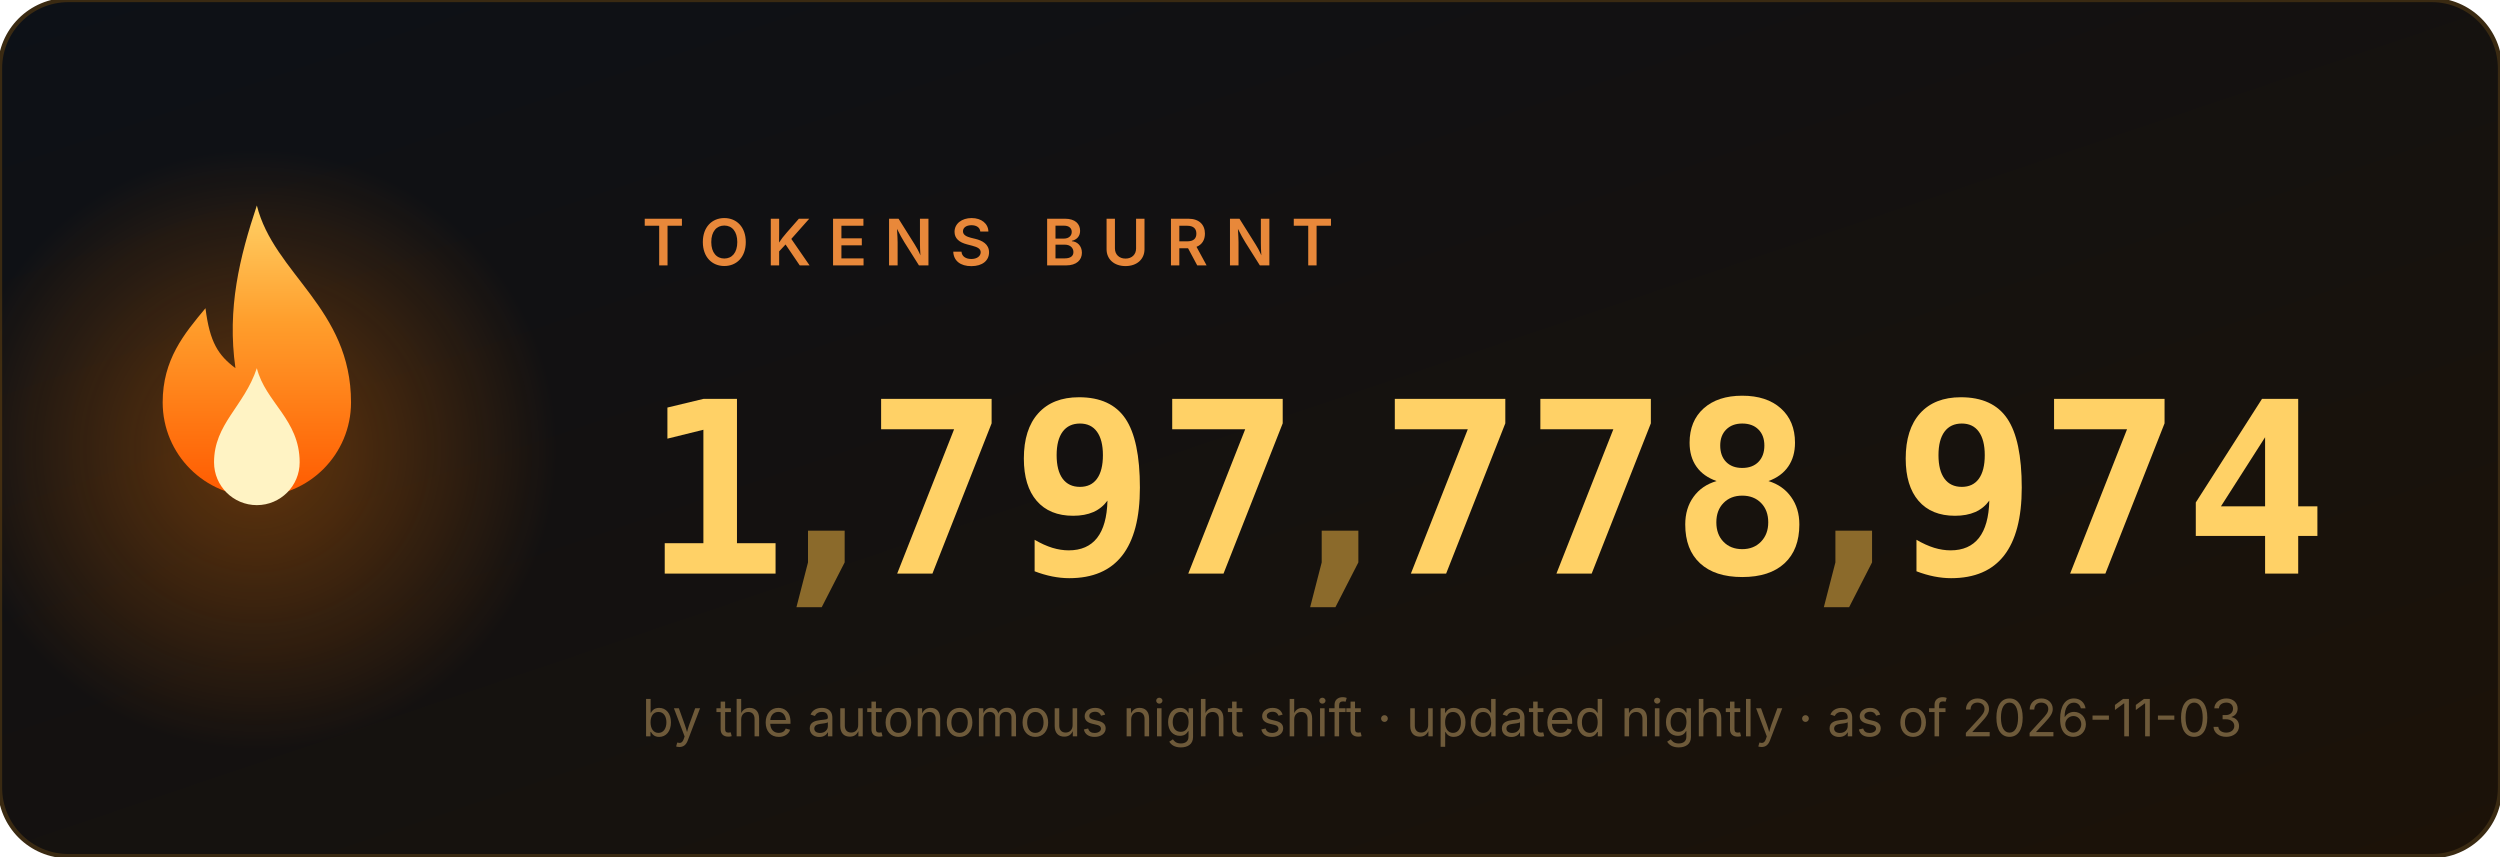
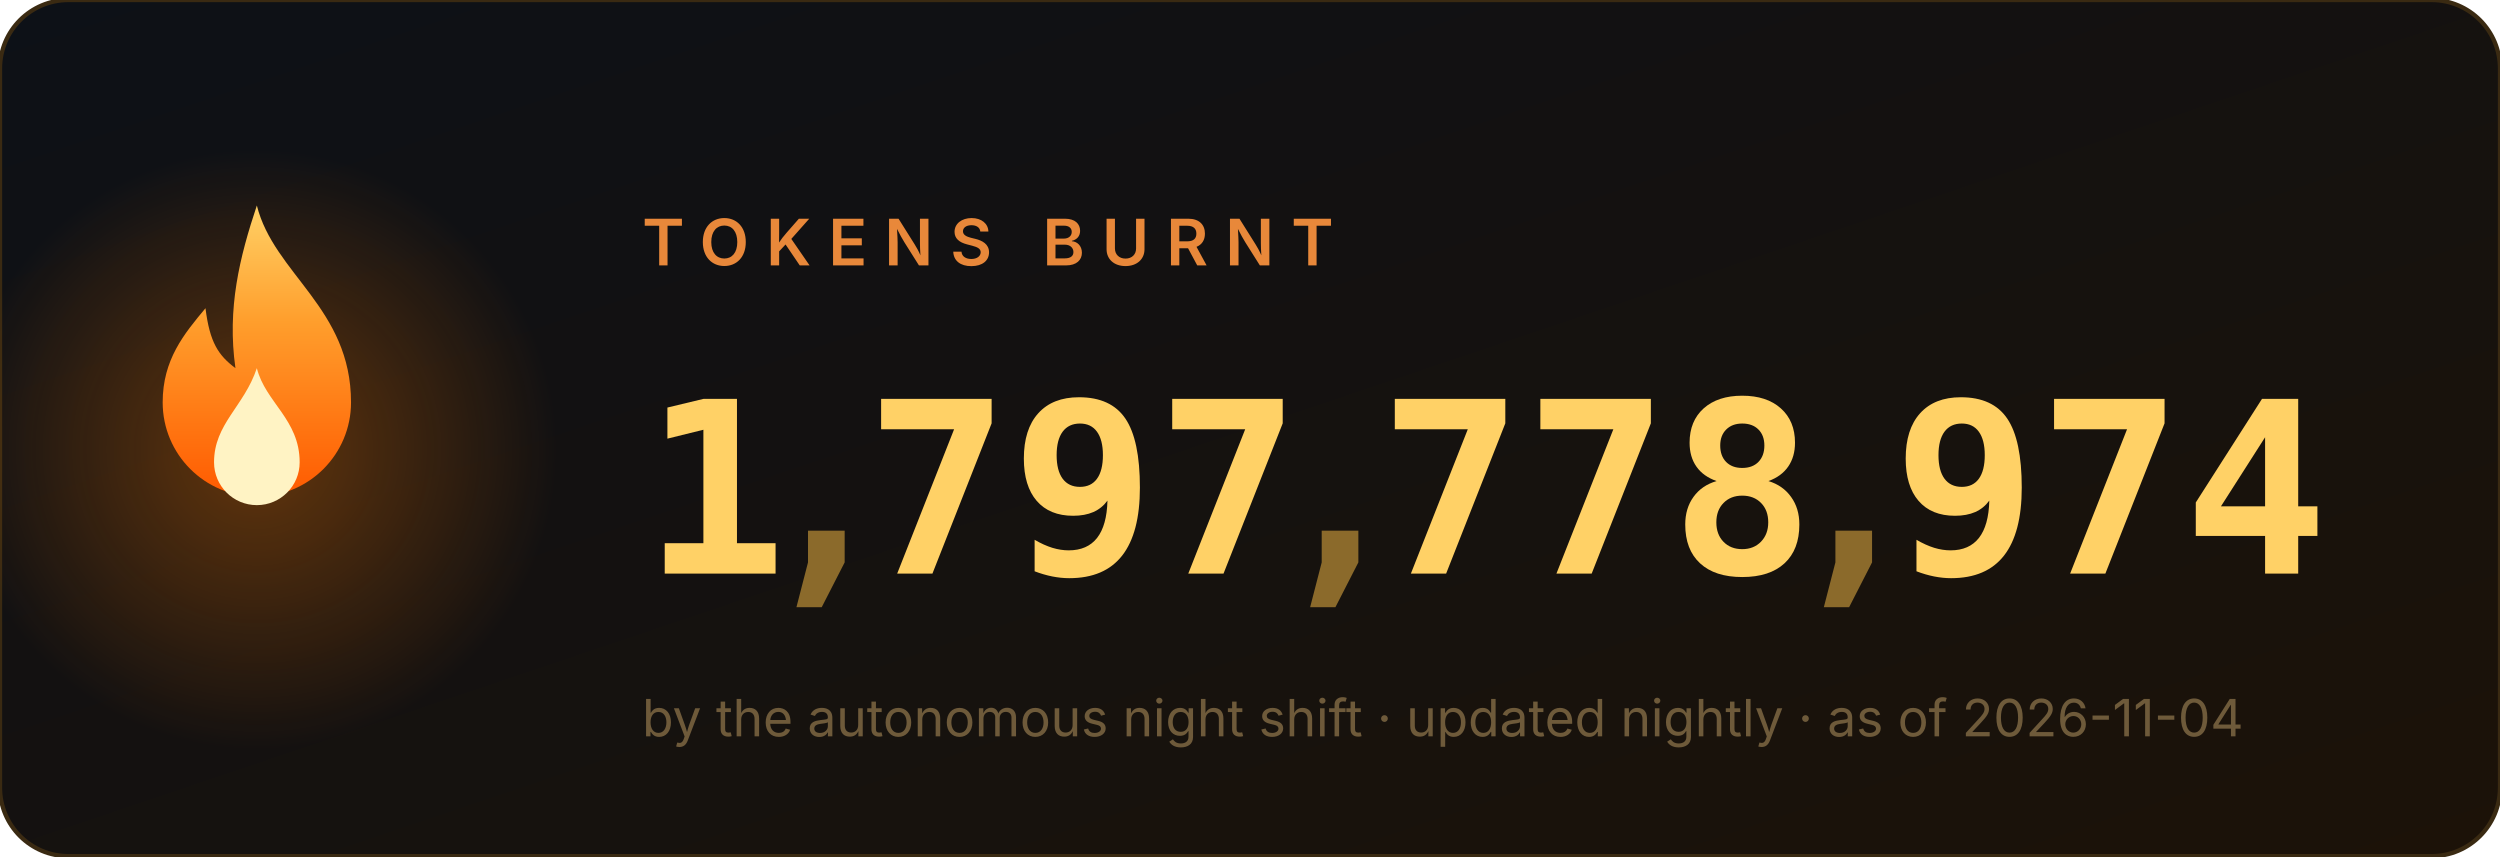
<svg xmlns="http://www.w3.org/2000/svg" width="584" height="200" viewBox="0 0 584 200" role="img" aria-label="1,797,778,974 tokens burnt">
  <style>
.num{font:700 56px ui-monospace,'Cascadia Code',Menlo,Consolas,monospace;fill:#ffd166}
.comma{fill:#8b6a2b}
.label{font:600 15px -apple-system,'Segoe UI',sans-serif;fill:#e8883a;letter-spacing:4px}
.sub{font:400 12px -apple-system,'Segoe UI',sans-serif;fill:#6e5a3a}
</style>
  <defs>
    <linearGradient id="bg" x1="0" y1="0" x2="1" y2="1">
      <stop offset="0" stop-color="#0d1117" />
      <stop offset="1" stop-color="#1c1208" />
    </linearGradient>
    <linearGradient id="fg" x1="0" y1="1" x2="0" y2="0">
      <stop offset="0" stop-color="#ff5a00" />
      <stop offset=".6" stop-color="#ff9e2c" />
      <stop offset="1" stop-color="#ffd166" />
    </linearGradient>
    <radialGradient id="halo">
      <stop offset="0" stop-color="#ff7b00" />
      <stop offset="1" stop-color="#ff7b00" stop-opacity="0" />
    </radialGradient>
  </defs>
  <rect width="584" height="200" rx="16" fill="url(#bg)" stroke="#3a2a12" />
  <circle cx="60" cy="105" r="70" fill="url(#halo)" opacity=".35">
    <animate attributeName="opacity" values=".25;.55;.25" dur="2.2s" repeatCount="indefinite" />
  </circle>
  <g transform="translate(60,128)">
    <g>
      <animateTransform attributeName="transform" type="scale" values="1 1;.95 1.1;1 1" dur="1.6s" repeatCount="indefinite" additive="sum" calcMode="spline" keySplines=".4 0 .6 1;.4 0 .6 1" />
      <path d="M0 -80c4 16 22 24 22 46a22 22 0 1 1-44 0c0-10 5-16 10-22 1 8 3 11 7 14-2-14 1-26 5-38z" fill="url(#fg)" />
      <path d="M0 -42c2 8 10 12 10 22a10 10 0 1 1-20 0c0-9 7-13 10-22z" fill="#fff3c4">
        <animateTransform attributeName="transform" type="scale" values="1 1;1.06 .92;1 1" dur="1.1s" repeatCount="indefinite" additive="sum" calcMode="spline" keySplines=".4 0 .6 1;.4 0 .6 1" />
      </path>
    </g>
  </g>
  <text x="150" y="62" class="label">TOKENS BURNT</text>
  <svg x="150" y="84" width="34" height="64" viewBox="0 0 34 64">
    <g transform="translate(0,-64)">
      <g>
        <animateTransform attributeName="transform" type="translate" values="0 64;0 64;0 0" keyTimes="0;0.000;1" dur="0.97s" begin="0s" fill="freeze" additive="sum" calcMode="spline" keySplines="0 0 1 1;.2 .7 .3 1" />
        <text x="17" y="50" class="num" text-anchor="middle">0</text>
        <text x="17" y="114" class="num" text-anchor="middle">1</text>
        <text x="17" y="178" class="num" text-anchor="middle">2</text>
        <text x="17" y="242" class="num" text-anchor="middle">3</text>
        <text x="17" y="306" class="num" text-anchor="middle">4</text>
        <text x="17" y="370" class="num" text-anchor="middle">5</text>
        <text x="17" y="434" class="num" text-anchor="middle">6</text>
        <text x="17" y="498" class="num" text-anchor="middle">7</text>
        <text x="17" y="562" class="num" text-anchor="middle">8</text>
        <text x="17" y="626" class="num" text-anchor="middle">9</text>
      </g>
    </g>
  </svg>
  <text x="193" y="134" class="num comma" text-anchor="middle">,</text>
  <svg x="202" y="84" width="34" height="64" viewBox="0 0 34 64">
    <g transform="translate(0,-448)">
      <g>
        <animateTransform attributeName="transform" type="translate" values="0 448;0 448;0 0" keyTimes="0;0.147;1" dur="1.63s" begin="0s" fill="freeze" additive="sum" calcMode="spline" keySplines="0 0 1 1;.2 .7 .3 1" />
        <text x="17" y="50" class="num" text-anchor="middle">0</text>
        <text x="17" y="114" class="num" text-anchor="middle">1</text>
        <text x="17" y="178" class="num" text-anchor="middle">2</text>
        <text x="17" y="242" class="num" text-anchor="middle">3</text>
        <text x="17" y="306" class="num" text-anchor="middle">4</text>
        <text x="17" y="370" class="num" text-anchor="middle">5</text>
        <text x="17" y="434" class="num" text-anchor="middle">6</text>
        <text x="17" y="498" class="num" text-anchor="middle">7</text>
        <text x="17" y="562" class="num" text-anchor="middle">8</text>
        <text x="17" y="626" class="num" text-anchor="middle">9</text>
      </g>
    </g>
  </svg>
  <svg x="236" y="84" width="34" height="64" viewBox="0 0 34 64">
    <g transform="translate(0,-576)">
      <g>
        <animateTransform attributeName="transform" type="translate" values="0 576;0 576;0 0" keyTimes="0;0.190;1" dur="1.89s" begin="0s" fill="freeze" additive="sum" calcMode="spline" keySplines="0 0 1 1;.2 .7 .3 1" />
        <text x="17" y="50" class="num" text-anchor="middle">0</text>
        <text x="17" y="114" class="num" text-anchor="middle">1</text>
        <text x="17" y="178" class="num" text-anchor="middle">2</text>
        <text x="17" y="242" class="num" text-anchor="middle">3</text>
        <text x="17" y="306" class="num" text-anchor="middle">4</text>
        <text x="17" y="370" class="num" text-anchor="middle">5</text>
        <text x="17" y="434" class="num" text-anchor="middle">6</text>
        <text x="17" y="498" class="num" text-anchor="middle">7</text>
        <text x="17" y="562" class="num" text-anchor="middle">8</text>
        <text x="17" y="626" class="num" text-anchor="middle">9</text>
      </g>
    </g>
  </svg>
  <svg x="270" y="84" width="34" height="64" viewBox="0 0 34 64">
    <g transform="translate(0,-448)">
      <g>
        <animateTransform attributeName="transform" type="translate" values="0 448;0 448;0 0" keyTimes="0;0.257;1" dur="1.87s" begin="0s" fill="freeze" additive="sum" calcMode="spline" keySplines="0 0 1 1;.2 .7 .3 1" />
        <text x="17" y="50" class="num" text-anchor="middle">0</text>
        <text x="17" y="114" class="num" text-anchor="middle">1</text>
        <text x="17" y="178" class="num" text-anchor="middle">2</text>
        <text x="17" y="242" class="num" text-anchor="middle">3</text>
        <text x="17" y="306" class="num" text-anchor="middle">4</text>
        <text x="17" y="370" class="num" text-anchor="middle">5</text>
        <text x="17" y="434" class="num" text-anchor="middle">6</text>
        <text x="17" y="498" class="num" text-anchor="middle">7</text>
        <text x="17" y="562" class="num" text-anchor="middle">8</text>
        <text x="17" y="626" class="num" text-anchor="middle">9</text>
      </g>
    </g>
  </svg>
  <text x="313" y="134" class="num comma" text-anchor="middle">,</text>
  <svg x="322" y="84" width="34" height="64" viewBox="0 0 34 64">
    <g transform="translate(0,-448)">
      <g>
        <animateTransform attributeName="transform" type="translate" values="0 448;0 448;0 0" keyTimes="0;0.341;1" dur="2.11s" begin="0s" fill="freeze" additive="sum" calcMode="spline" keySplines="0 0 1 1;.2 .7 .3 1" />
        <text x="17" y="50" class="num" text-anchor="middle">0</text>
        <text x="17" y="114" class="num" text-anchor="middle">1</text>
        <text x="17" y="178" class="num" text-anchor="middle">2</text>
        <text x="17" y="242" class="num" text-anchor="middle">3</text>
        <text x="17" y="306" class="num" text-anchor="middle">4</text>
        <text x="17" y="370" class="num" text-anchor="middle">5</text>
        <text x="17" y="434" class="num" text-anchor="middle">6</text>
        <text x="17" y="498" class="num" text-anchor="middle">7</text>
        <text x="17" y="562" class="num" text-anchor="middle">8</text>
        <text x="17" y="626" class="num" text-anchor="middle">9</text>
      </g>
    </g>
  </svg>
  <svg x="356" y="84" width="34" height="64" viewBox="0 0 34 64">
    <g transform="translate(0,-448)">
      <g>
        <animateTransform attributeName="transform" type="translate" values="0 448;0 448;0 0" keyTimes="0;0.377;1" dur="2.23s" begin="0s" fill="freeze" additive="sum" calcMode="spline" keySplines="0 0 1 1;.2 .7 .3 1" />
        <text x="17" y="50" class="num" text-anchor="middle">0</text>
        <text x="17" y="114" class="num" text-anchor="middle">1</text>
        <text x="17" y="178" class="num" text-anchor="middle">2</text>
        <text x="17" y="242" class="num" text-anchor="middle">3</text>
        <text x="17" y="306" class="num" text-anchor="middle">4</text>
        <text x="17" y="370" class="num" text-anchor="middle">5</text>
        <text x="17" y="434" class="num" text-anchor="middle">6</text>
        <text x="17" y="498" class="num" text-anchor="middle">7</text>
        <text x="17" y="562" class="num" text-anchor="middle">8</text>
        <text x="17" y="626" class="num" text-anchor="middle">9</text>
      </g>
    </g>
  </svg>
  <svg x="390" y="84" width="34" height="64" viewBox="0 0 34 64">
    <g transform="translate(0,-512)">
      <g>
        <animateTransform attributeName="transform" type="translate" values="0 512;0 512;0 0" keyTimes="0;0.397;1" dur="2.42s" begin="0s" fill="freeze" additive="sum" calcMode="spline" keySplines="0 0 1 1;.2 .7 .3 1" />
        <text x="17" y="50" class="num" text-anchor="middle">0</text>
        <text x="17" y="114" class="num" text-anchor="middle">1</text>
        <text x="17" y="178" class="num" text-anchor="middle">2</text>
        <text x="17" y="242" class="num" text-anchor="middle">3</text>
        <text x="17" y="306" class="num" text-anchor="middle">4</text>
        <text x="17" y="370" class="num" text-anchor="middle">5</text>
        <text x="17" y="434" class="num" text-anchor="middle">6</text>
        <text x="17" y="498" class="num" text-anchor="middle">7</text>
        <text x="17" y="562" class="num" text-anchor="middle">8</text>
        <text x="17" y="626" class="num" text-anchor="middle">9</text>
      </g>
    </g>
  </svg>
  <text x="433" y="134" class="num comma" text-anchor="middle">,</text>
  <svg x="442" y="84" width="34" height="64" viewBox="0 0 34 64">
    <g transform="translate(0,-576)">
      <g>
        <animateTransform attributeName="transform" type="translate" values="0 576;0 576;0 0" keyTimes="0;0.440;1" dur="2.73s" begin="0s" fill="freeze" additive="sum" calcMode="spline" keySplines="0 0 1 1;.2 .7 .3 1" />
        <text x="17" y="50" class="num" text-anchor="middle">0</text>
        <text x="17" y="114" class="num" text-anchor="middle">1</text>
        <text x="17" y="178" class="num" text-anchor="middle">2</text>
        <text x="17" y="242" class="num" text-anchor="middle">3</text>
        <text x="17" y="306" class="num" text-anchor="middle">4</text>
        <text x="17" y="370" class="num" text-anchor="middle">5</text>
        <text x="17" y="434" class="num" text-anchor="middle">6</text>
        <text x="17" y="498" class="num" text-anchor="middle">7</text>
        <text x="17" y="562" class="num" text-anchor="middle">8</text>
        <text x="17" y="626" class="num" text-anchor="middle">9</text>
      </g>
    </g>
  </svg>
  <svg x="476" y="84" width="34" height="64" viewBox="0 0 34 64">
    <g transform="translate(0,-448)">
      <g>
        <animateTransform attributeName="transform" type="translate" values="0 448;0 448;0 0" keyTimes="0;0.487;1" dur="2.71s" begin="0s" fill="freeze" additive="sum" calcMode="spline" keySplines="0 0 1 1;.2 .7 .3 1" />
        <text x="17" y="50" class="num" text-anchor="middle">0</text>
        <text x="17" y="114" class="num" text-anchor="middle">1</text>
        <text x="17" y="178" class="num" text-anchor="middle">2</text>
        <text x="17" y="242" class="num" text-anchor="middle">3</text>
        <text x="17" y="306" class="num" text-anchor="middle">4</text>
        <text x="17" y="370" class="num" text-anchor="middle">5</text>
        <text x="17" y="434" class="num" text-anchor="middle">6</text>
        <text x="17" y="498" class="num" text-anchor="middle">7</text>
        <text x="17" y="562" class="num" text-anchor="middle">8</text>
        <text x="17" y="626" class="num" text-anchor="middle">9</text>
      </g>
    </g>
  </svg>
  <svg x="510" y="84" width="34" height="64" viewBox="0 0 34 64">
    <g transform="translate(0,-256)">
      <g>
        <animateTransform attributeName="transform" type="translate" values="0 256;0 256;0 0" keyTimes="0;0.550;1" dur="2.62s" begin="0s" fill="freeze" additive="sum" calcMode="spline" keySplines="0 0 1 1;.2 .7 .3 1" />
        <text x="17" y="50" class="num" text-anchor="middle">0</text>
        <text x="17" y="114" class="num" text-anchor="middle">1</text>
        <text x="17" y="178" class="num" text-anchor="middle">2</text>
        <text x="17" y="242" class="num" text-anchor="middle">3</text>
        <text x="17" y="306" class="num" text-anchor="middle">4</text>
        <text x="17" y="370" class="num" text-anchor="middle">5</text>
        <text x="17" y="434" class="num" text-anchor="middle">6</text>
        <text x="17" y="498" class="num" text-anchor="middle">7</text>
        <text x="17" y="562" class="num" text-anchor="middle">8</text>
        <text x="17" y="626" class="num" text-anchor="middle">9</text>
      </g>
    </g>
  </svg>
-   <text x="150" y="172" class="sub">by the autonomous night shift · updated nightly · as of 2026-11-03</text>
+   <text x="150" y="172" class="sub">by the autonomous night shift · updated nightly · as of 2026-11-04</text>
</svg>
